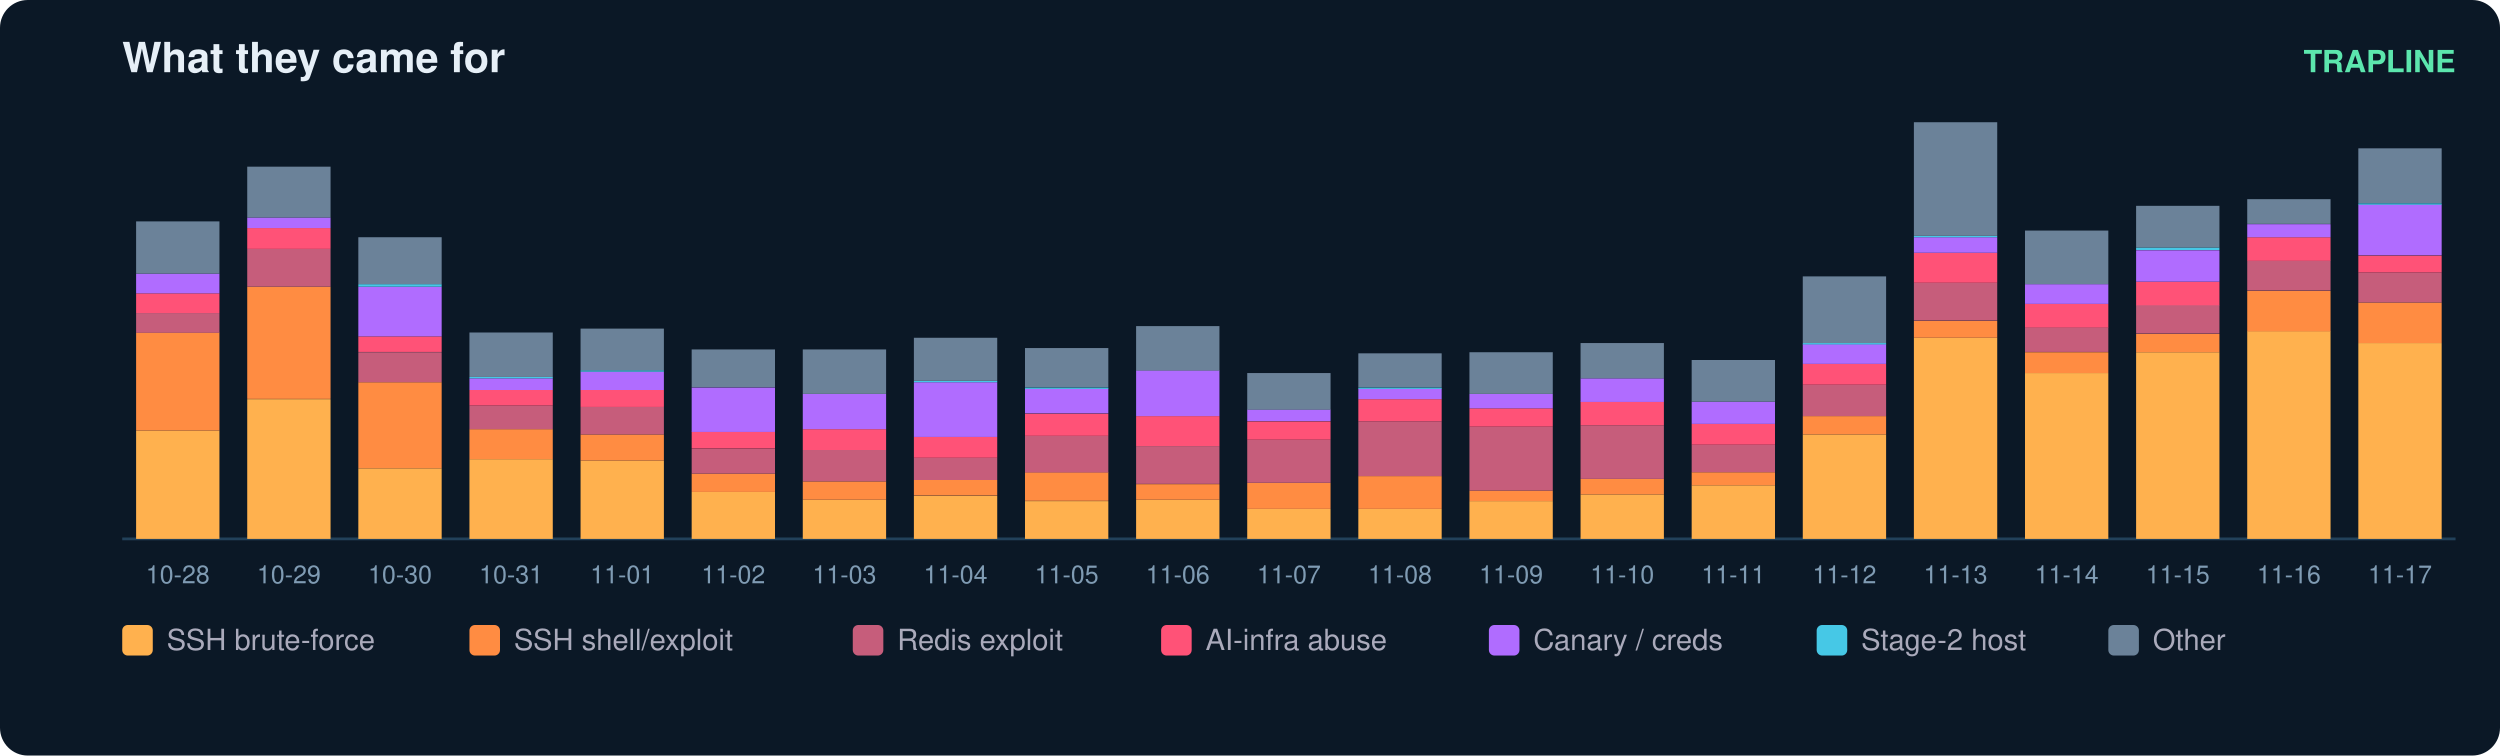
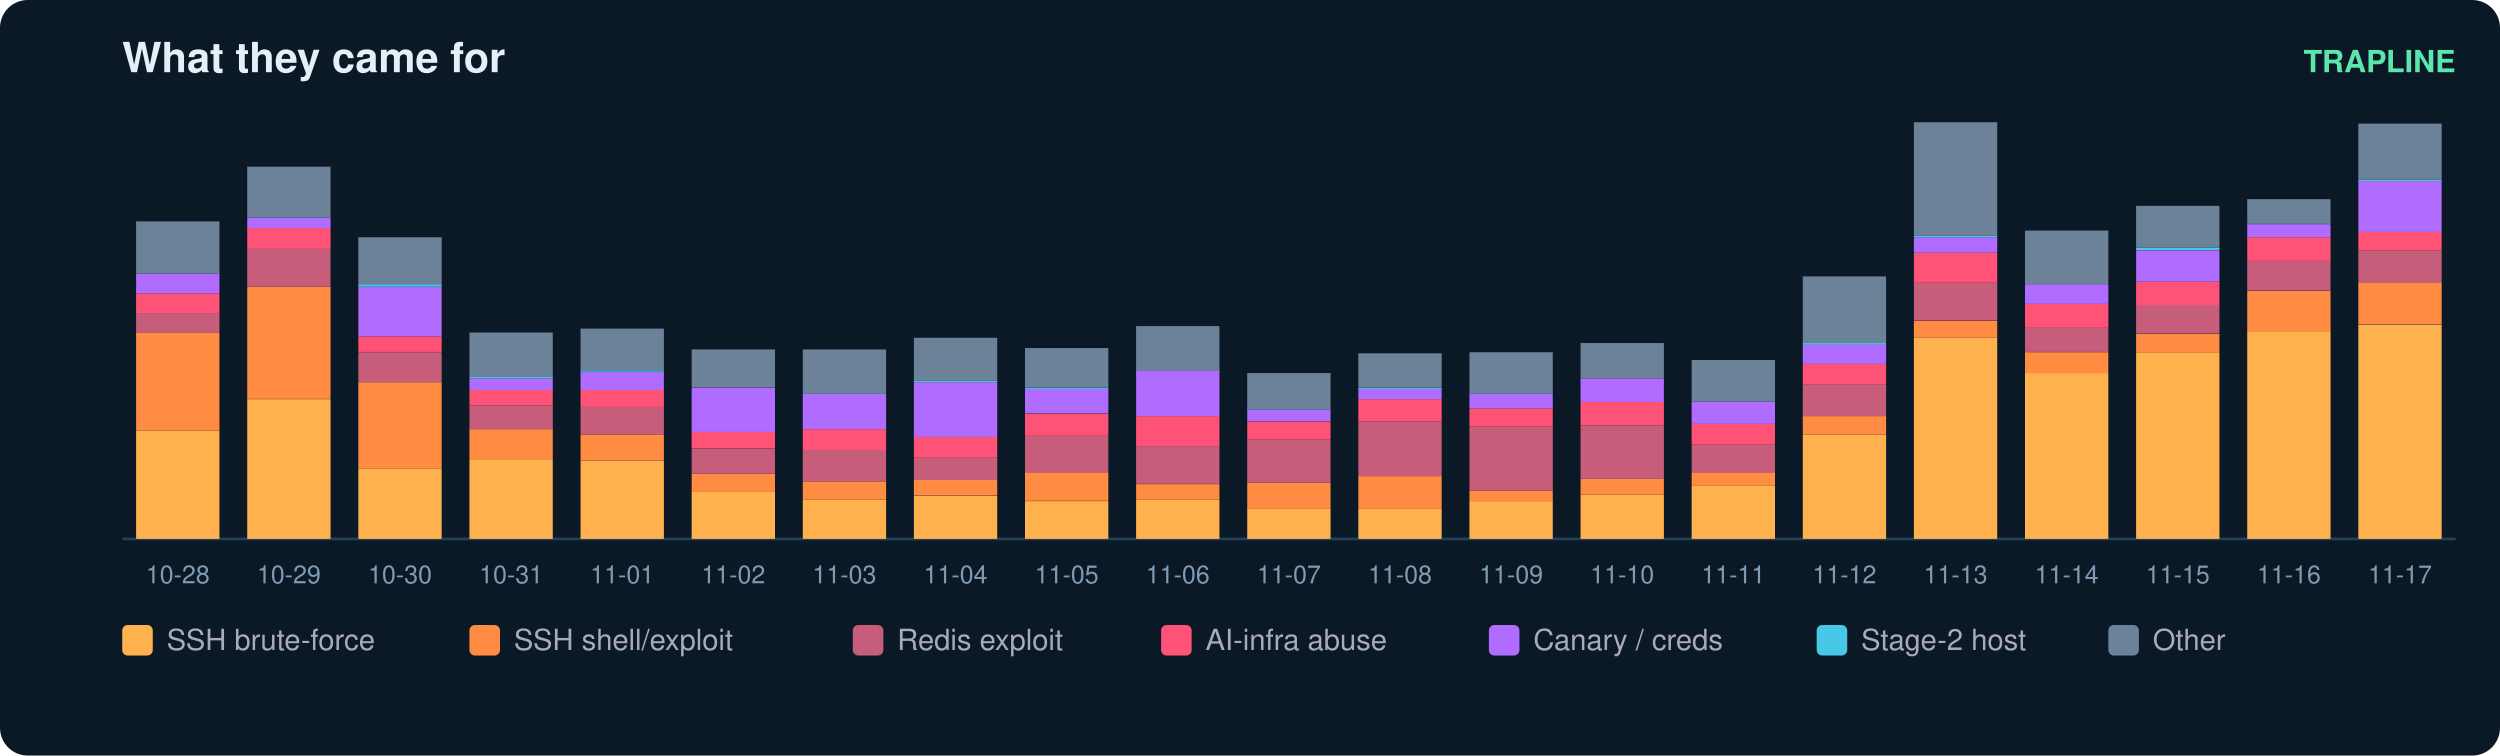
<svg xmlns="http://www.w3.org/2000/svg" width="900" height="272" viewBox="0 0 900 272" font-family="ui-sans-serif,Segoe UI,Helvetica,Arial">
  <rect width="900" height="272" rx="10" fill="#0b1826" />
  <text x="44" y="26" fill="#e6eff7" font-size="15" font-weight="700">What they came for</text>
  <text x="884" y="26" fill="#5ce6ad" font-size="11" text-anchor="end" font-weight="600">TRAPLINE</text>
  <line x1="44" y1="194" x2="884" y2="194" stroke="#22415a" />
  <rect x="49" y="155.0" width="30" height="39.0" fill="#ffb14e" />
  <rect x="49" y="119.7" width="30" height="35.3" fill="#ff8c42" />
  <rect x="49" y="112.7" width="30" height="7.1" fill="#c65d7b" />
  <rect x="49" y="105.6" width="30" height="7.1" fill="#ff5277" />
  <rect x="49" y="98.5" width="30" height="7.1" fill="#b06cff" />
  <rect x="49" y="79.7" width="30" height="18.8" fill="#6b8299" />
  <text x="64.0" y="210.0" fill="#7f9bb3" font-size="9" text-anchor="middle">10-28</text>
  <rect x="89" y="143.7" width="30" height="50.3" fill="#ffb14e" />
  <rect x="89" y="103.2" width="30" height="40.4" fill="#ff8c42" />
  <rect x="89" y="89.6" width="30" height="13.6" fill="#c65d7b" />
  <rect x="89" y="82.1" width="30" height="7.5" fill="#ff5277" />
  <rect x="89" y="78.3" width="30" height="3.8" fill="#b06cff" />
  <rect x="89" y="60.0" width="30" height="18.3" fill="#6b8299" />
  <text x="104.0" y="210.0" fill="#7f9bb3" font-size="9" text-anchor="middle">10-29</text>
  <rect x="129" y="168.6" width="30" height="25.4" fill="#ffb14e" />
  <rect x="129" y="137.6" width="30" height="31.0" fill="#ff8c42" />
  <rect x="129" y="126.8" width="30" height="10.8" fill="#c65d7b" />
  <rect x="129" y="121.1" width="30" height="5.6" fill="#ff5277" />
  <rect x="129" y="103.2" width="30" height="17.9" fill="#b06cff" />
  <rect x="129" y="102.3" width="30" height="0.9" fill="#46c8e6" />
  <rect x="129" y="85.4" width="30" height="16.9" fill="#6b8299" />
  <text x="144.0" y="210.0" fill="#7f9bb3" font-size="9" text-anchor="middle">10-30</text>
  <rect x="169" y="165.3" width="30" height="28.7" fill="#ffb14e" />
  <rect x="169" y="154.5" width="30" height="10.8" fill="#ff8c42" />
  <rect x="169" y="146.0" width="30" height="8.5" fill="#c65d7b" />
  <rect x="169" y="140.4" width="30" height="5.6" fill="#ff5277" />
  <rect x="169" y="136.2" width="30" height="4.2" fill="#b06cff" />
  <rect x="169" y="135.7" width="30" height="0.5" fill="#46c8e6" />
  <rect x="169" y="119.7" width="30" height="16.0" fill="#6b8299" />
  <text x="184.0" y="210.0" fill="#7f9bb3" font-size="9" text-anchor="middle">10-31</text>
  <rect x="209" y="165.8" width="30" height="28.2" fill="#ffb14e" />
  <rect x="209" y="156.4" width="30" height="9.4" fill="#ff8c42" />
  <rect x="209" y="146.5" width="30" height="9.9" fill="#c65d7b" />
  <rect x="209" y="140.4" width="30" height="6.1" fill="#ff5277" />
  <rect x="209" y="133.8" width="30" height="6.6" fill="#b06cff" />
  <rect x="209" y="133.3" width="30" height="0.5" fill="#46c8e6" />
  <rect x="209" y="118.3" width="30" height="15.0" fill="#6b8299" />
  <text x="224.0" y="210.0" fill="#7f9bb3" font-size="9" text-anchor="middle">11-01</text>
  <rect x="249" y="177.1" width="30" height="16.9" fill="#ffb14e" />
  <rect x="249" y="170.5" width="30" height="6.6" fill="#ff8c42" />
  <rect x="249" y="161.6" width="30" height="8.9" fill="#c65d7b" />
  <rect x="249" y="155.4" width="30" height="6.1" fill="#ff5277" />
  <rect x="249" y="139.5" width="30" height="16.0" fill="#b06cff" />
  <rect x="249" y="125.8" width="30" height="13.6" fill="#6b8299" />
  <text x="264.0" y="210.0" fill="#7f9bb3" font-size="9" text-anchor="middle">11-02</text>
  <rect x="289" y="179.9" width="30" height="14.1" fill="#ffb14e" />
  <rect x="289" y="173.3" width="30" height="6.6" fill="#ff8c42" />
  <rect x="289" y="162.0" width="30" height="11.3" fill="#c65d7b" />
  <rect x="289" y="154.5" width="30" height="7.5" fill="#ff5277" />
  <rect x="289" y="141.8" width="30" height="12.7" fill="#b06cff" />
  <rect x="289" y="125.8" width="30" height="16.0" fill="#6b8299" />
  <text x="304.0" y="210.0" fill="#7f9bb3" font-size="9" text-anchor="middle">11-03</text>
  <rect x="329" y="178.5" width="30" height="15.5" fill="#ffb14e" />
  <rect x="329" y="172.8" width="30" height="5.6" fill="#ff8c42" />
  <rect x="329" y="164.8" width="30" height="8.0" fill="#c65d7b" />
  <rect x="329" y="157.3" width="30" height="7.5" fill="#ff5277" />
  <rect x="329" y="137.6" width="30" height="19.7" fill="#b06cff" />
  <rect x="329" y="137.1" width="30" height="0.5" fill="#46c8e6" />
  <rect x="329" y="121.6" width="30" height="15.5" fill="#6b8299" />
  <text x="344.0" y="210.0" fill="#7f9bb3" font-size="9" text-anchor="middle">11-04</text>
  <rect x="369" y="180.4" width="30" height="13.6" fill="#ffb14e" />
  <rect x="369" y="170.0" width="30" height="10.3" fill="#ff8c42" />
  <rect x="369" y="156.9" width="30" height="13.2" fill="#c65d7b" />
  <rect x="369" y="148.9" width="30" height="8.0" fill="#ff5277" />
  <rect x="369" y="139.9" width="30" height="8.9" fill="#b06cff" />
  <rect x="369" y="139.5" width="30" height="0.5" fill="#46c8e6" />
  <rect x="369" y="125.3" width="30" height="14.1" fill="#6b8299" />
  <text x="384.0" y="210.0" fill="#7f9bb3" font-size="9" text-anchor="middle">11-05</text>
  <rect x="409" y="179.9" width="30" height="14.1" fill="#ffb14e" />
  <rect x="409" y="174.3" width="30" height="5.6" fill="#ff8c42" />
  <rect x="409" y="160.6" width="30" height="13.6" fill="#c65d7b" />
  <rect x="409" y="149.8" width="30" height="10.8" fill="#ff5277" />
  <rect x="409" y="133.3" width="30" height="16.5" fill="#b06cff" />
  <rect x="409" y="117.4" width="30" height="16.0" fill="#6b8299" />
  <text x="424.0" y="210.0" fill="#7f9bb3" font-size="9" text-anchor="middle">11-06</text>
  <rect x="449" y="183.2" width="30" height="10.8" fill="#ffb14e" />
  <rect x="449" y="173.8" width="30" height="9.4" fill="#ff8c42" />
  <rect x="449" y="158.3" width="30" height="15.5" fill="#c65d7b" />
  <rect x="449" y="151.7" width="30" height="6.6" fill="#ff5277" />
  <rect x="449" y="147.4" width="30" height="4.2" fill="#b06cff" />
  <rect x="449" y="134.3" width="30" height="13.2" fill="#6b8299" />
  <text x="464.0" y="210.0" fill="#7f9bb3" font-size="9" text-anchor="middle">11-07</text>
  <rect x="489" y="183.2" width="30" height="10.8" fill="#ffb14e" />
  <rect x="489" y="171.4" width="30" height="11.8" fill="#ff8c42" />
  <rect x="489" y="151.7" width="30" height="19.7" fill="#c65d7b" />
  <rect x="489" y="143.7" width="30" height="8.0" fill="#ff5277" />
  <rect x="489" y="139.9" width="30" height="3.8" fill="#b06cff" />
  <rect x="489" y="139.5" width="30" height="0.5" fill="#46c8e6" />
  <rect x="489" y="127.2" width="30" height="12.2" fill="#6b8299" />
  <text x="504.0" y="210.0" fill="#7f9bb3" font-size="9" text-anchor="middle">11-08</text>
  <rect x="529" y="180.4" width="30" height="13.6" fill="#ffb14e" />
  <rect x="529" y="176.6" width="30" height="3.8" fill="#ff8c42" />
  <rect x="529" y="153.6" width="30" height="23.0" fill="#c65d7b" />
  <rect x="529" y="147.0" width="30" height="6.6" fill="#ff5277" />
  <rect x="529" y="141.8" width="30" height="5.2" fill="#b06cff" />
  <rect x="529" y="126.8" width="30" height="15.0" fill="#6b8299" />
  <text x="544.0" y="210.0" fill="#7f9bb3" font-size="9" text-anchor="middle">11-09</text>
  <rect x="569" y="178.0" width="30" height="16.0" fill="#ffb14e" />
  <rect x="569" y="172.4" width="30" height="5.6" fill="#ff8c42" />
  <rect x="569" y="153.1" width="30" height="19.3" fill="#c65d7b" />
  <rect x="569" y="144.6" width="30" height="8.5" fill="#ff5277" />
  <rect x="569" y="136.2" width="30" height="8.5" fill="#b06cff" />
  <rect x="569" y="123.5" width="30" height="12.7" fill="#6b8299" />
  <text x="584.0" y="210.0" fill="#7f9bb3" font-size="9" text-anchor="middle">11-10</text>
  <rect x="609" y="174.7" width="30" height="19.3" fill="#ffb14e" />
  <rect x="609" y="170.0" width="30" height="4.7" fill="#ff8c42" />
  <rect x="609" y="160.1" width="30" height="9.9" fill="#c65d7b" />
  <rect x="609" y="152.6" width="30" height="7.5" fill="#ff5277" />
  <rect x="609" y="144.6" width="30" height="8.0" fill="#b06cff" />
  <rect x="609" y="129.6" width="30" height="15.0" fill="#6b8299" />
  <text x="624.0" y="210.0" fill="#7f9bb3" font-size="9" text-anchor="middle">11-11</text>
  <rect x="649" y="156.4" width="30" height="37.6" fill="#ffb14e" />
  <rect x="649" y="149.8" width="30" height="6.6" fill="#ff8c42" />
  <rect x="649" y="138.5" width="30" height="11.3" fill="#c65d7b" />
  <rect x="649" y="131.0" width="30" height="7.5" fill="#ff5277" />
  <rect x="649" y="123.9" width="30" height="7.1" fill="#b06cff" />
  <rect x="649" y="123.5" width="30" height="0.5" fill="#46c8e6" />
  <rect x="649" y="99.5" width="30" height="24.0" fill="#6b8299" />
  <text x="664.0" y="210.0" fill="#7f9bb3" font-size="9" text-anchor="middle">11-12</text>
  <rect x="689" y="121.6" width="30" height="72.4" fill="#ffb14e" />
  <rect x="689" y="115.5" width="30" height="6.1" fill="#ff8c42" />
  <rect x="689" y="101.8" width="30" height="13.6" fill="#c65d7b" />
  <rect x="689" y="91.0" width="30" height="10.8" fill="#ff5277" />
  <rect x="689" y="85.4" width="30" height="5.6" fill="#b06cff" />
  <rect x="689" y="84.9" width="30" height="0.5" fill="#46c8e6" />
  <rect x="689" y="44.0" width="30" height="40.9" fill="#6b8299" />
  <text x="704.0" y="210.0" fill="#7f9bb3" font-size="9" text-anchor="middle">11-13</text>
  <rect x="729" y="134.3" width="30" height="59.7" fill="#ffb14e" />
  <rect x="729" y="126.8" width="30" height="7.5" fill="#ff8c42" />
  <rect x="729" y="117.8" width="30" height="8.9" fill="#c65d7b" />
  <rect x="729" y="109.4" width="30" height="8.5" fill="#ff5277" />
  <rect x="729" y="102.3" width="30" height="7.1" fill="#b06cff" />
  <rect x="729" y="83.0" width="30" height="19.3" fill="#6b8299" />
  <text x="744.0" y="210.0" fill="#7f9bb3" font-size="9" text-anchor="middle">11-14</text>
  <rect x="769" y="126.8" width="30" height="67.2" fill="#ffb14e" />
  <rect x="769" y="120.2" width="30" height="6.6" fill="#ff8c42" />
  <rect x="769" y="109.8" width="30" height="10.3" fill="#c65d7b" />
  <rect x="769" y="101.4" width="30" height="8.5" fill="#ff5277" />
  <rect x="769" y="90.1" width="30" height="11.3" fill="#b06cff" />
  <rect x="769" y="89.1" width="30" height="0.9" fill="#46c8e6" />
  <rect x="769" y="74.1" width="30" height="15.0" fill="#6b8299" />
  <text x="784.0" y="210.0" fill="#7f9bb3" font-size="9" text-anchor="middle">11-15</text>
  <rect x="809" y="119.2" width="30" height="74.8" fill="#ffb14e" />
  <rect x="809" y="104.7" width="30" height="14.6" fill="#ff8c42" />
  <rect x="809" y="93.8" width="30" height="10.8" fill="#c65d7b" />
  <rect x="809" y="85.4" width="30" height="8.5" fill="#ff5277" />
  <rect x="809" y="80.7" width="30" height="4.7" fill="#b06cff" />
  <rect x="809" y="71.7" width="30" height="8.9" fill="#6b8299" />
  <text x="824.0" y="210.0" fill="#7f9bb3" font-size="9" text-anchor="middle">11-16</text>
-   <rect x="849" y="123.5" width="30" height="70.5" fill="#ffb14e" />
-   <rect x="849" y="108.9" width="30" height="14.6" fill="#ff8c42" />
-   <rect x="849" y="98.1" width="30" height="10.8" fill="#c65d7b" />
-   <rect x="849" y="92.0" width="30" height="6.1" fill="#ff5277" />
-   <rect x="849" y="73.6" width="30" height="18.3" fill="#b06cff" />
-   <rect x="849" y="73.2" width="30" height="0.5" fill="#46c8e6" />
-   <rect x="849" y="53.4" width="30" height="19.7" fill="#6b8299" />
+   <rect x="849" y="116.9" width="30" height="77.1" fill="#ffb14e" />
+   <rect x="849" y="101.8" width="30" height="15.0" fill="#ff8c42" />
+   <rect x="849" y="90.1" width="30" height="11.8" fill="#c65d7b" />
+   <rect x="849" y="83.5" width="30" height="6.6" fill="#ff5277" />
+   <rect x="849" y="65.2" width="30" height="18.3" fill="#b06cff" />
+   <rect x="849" y="64.7" width="30" height="0.5" fill="#46c8e6" />
+   <rect x="849" y="44.5" width="30" height="20.2" fill="#6b8299" />
  <text x="864.0" y="210.0" fill="#7f9bb3" font-size="9" text-anchor="middle">11-17</text>
  <rect x="44" y="225" width="11" height="11" rx="2" fill="#ffb14e" />
  <text x="60" y="234" fill="#aab" font-size="10.5">SSH brute-force</text>
  <rect x="169" y="225" width="11" height="11" rx="2" fill="#ff8c42" />
  <text x="185" y="234" fill="#aab" font-size="10.5">SSH shell/exploit</text>
  <rect x="307" y="225" width="11" height="11" rx="2" fill="#c65d7b" />
  <text x="323" y="234" fill="#aab" font-size="10.5">Redis exploit</text>
  <rect x="418" y="225" width="11" height="11" rx="2" fill="#ff5277" />
  <text x="434" y="234" fill="#aab" font-size="10.5">AI-infra abuse</text>
  <rect x="536" y="225" width="11" height="11" rx="2" fill="#b06cff" />
  <text x="552" y="234" fill="#aab" font-size="10.5">Canary / creds</text>
  <rect x="654" y="225" width="11" height="11" rx="2" fill="#46c8e6" />
  <text x="670" y="234" fill="#aab" font-size="10.5">Stage-2 host</text>
  <rect x="759" y="225" width="11" height="11" rx="2" fill="#6b8299" />
  <text x="775" y="234" fill="#aab" font-size="10.5">Other</text>
</svg>
